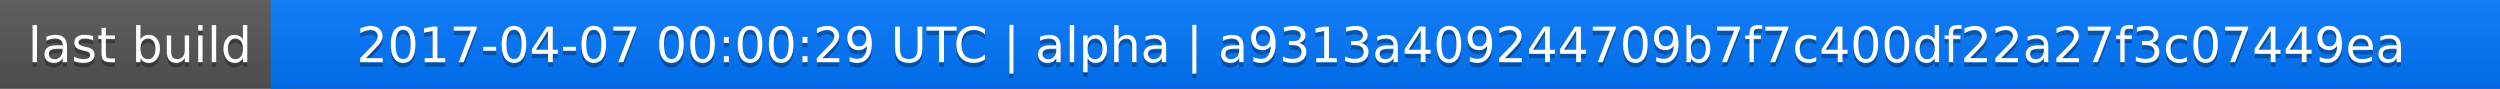
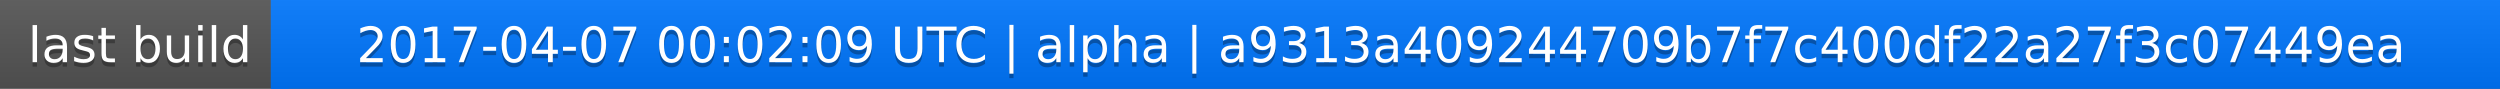
<svg xmlns="http://www.w3.org/2000/svg" width="563" height="20">
  <linearGradient id="a" x2="0" y2="100%">
    <stop offset="0" stop-color="#bbb" stop-opacity=".1" />
    <stop offset="1" stop-opacity=".1" />
  </linearGradient>
  <rect rx="0" width="563" height="20" fill="#555" />
  <rect rx="0" x="61" width="502" height="20" fill="#07f" />
  <path fill="#07f" d="M61 0h4v20h-4z" />
  <rect rx="0" width="563" height="20" fill="url(#a)" />
  <g fill="#fff" text-anchor="middle" font-family="DejaVu Sans,Verdana,Geneva,sans-serif" font-size="11">
    <text x="31.5" y="15" fill="#010101" fill-opacity=".3">last build</text>
    <text x="31.5" y="14">last build</text>
-     <text x="311" y="15" fill="#010101" fill-opacity=".3">2017-04-07 00:00:29 UTC | alpha | a9313a409244709b7f7c400df22a27f3c07449ea</text>
-     <text x="311" y="14">2017-04-07 00:00:29 UTC | alpha | a9313a409244709b7f7c400df22a27f3c07449ea</text>
+     <text x="311" y="15" fill="#010101" fill-opacity=".3">2017-04-07 00:02:09 UTC | alpha | a9313a409244709b7f7c400df22a27f3c07449ea</text>
+     <text x="311" y="14">2017-04-07 00:02:09 UTC | alpha | a9313a409244709b7f7c400df22a27f3c07449ea</text>
  </g>
</svg>
